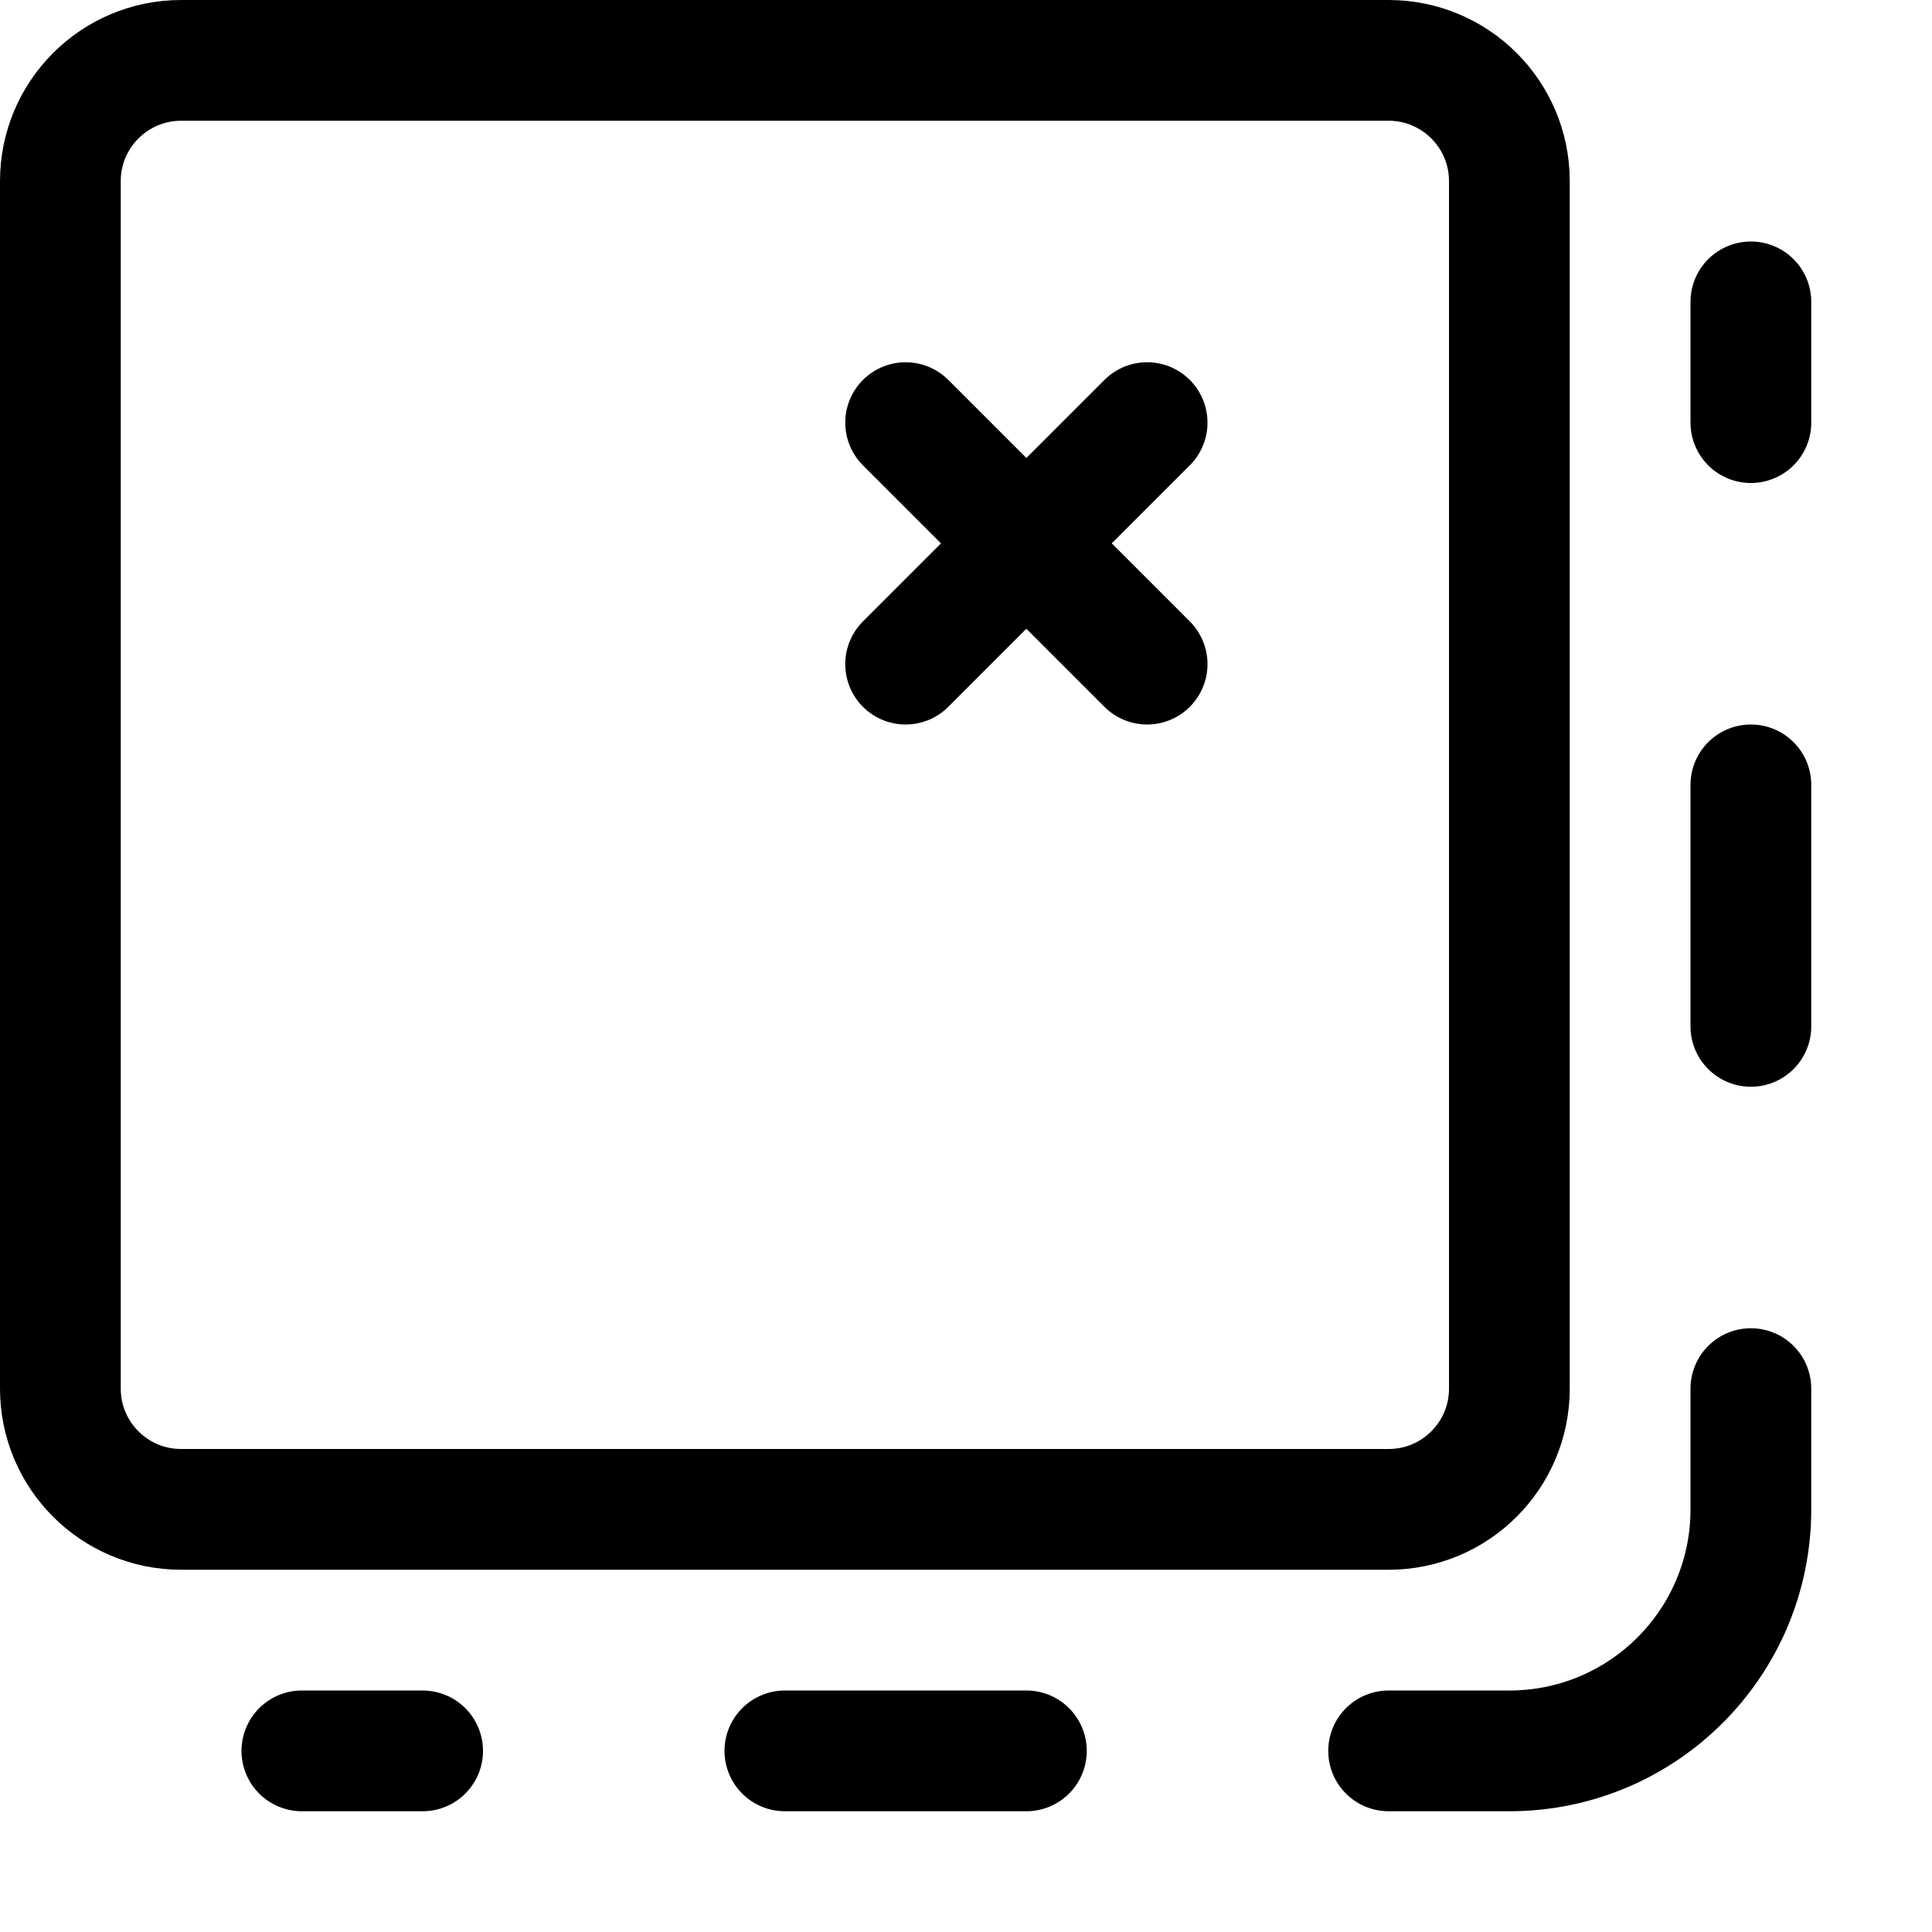
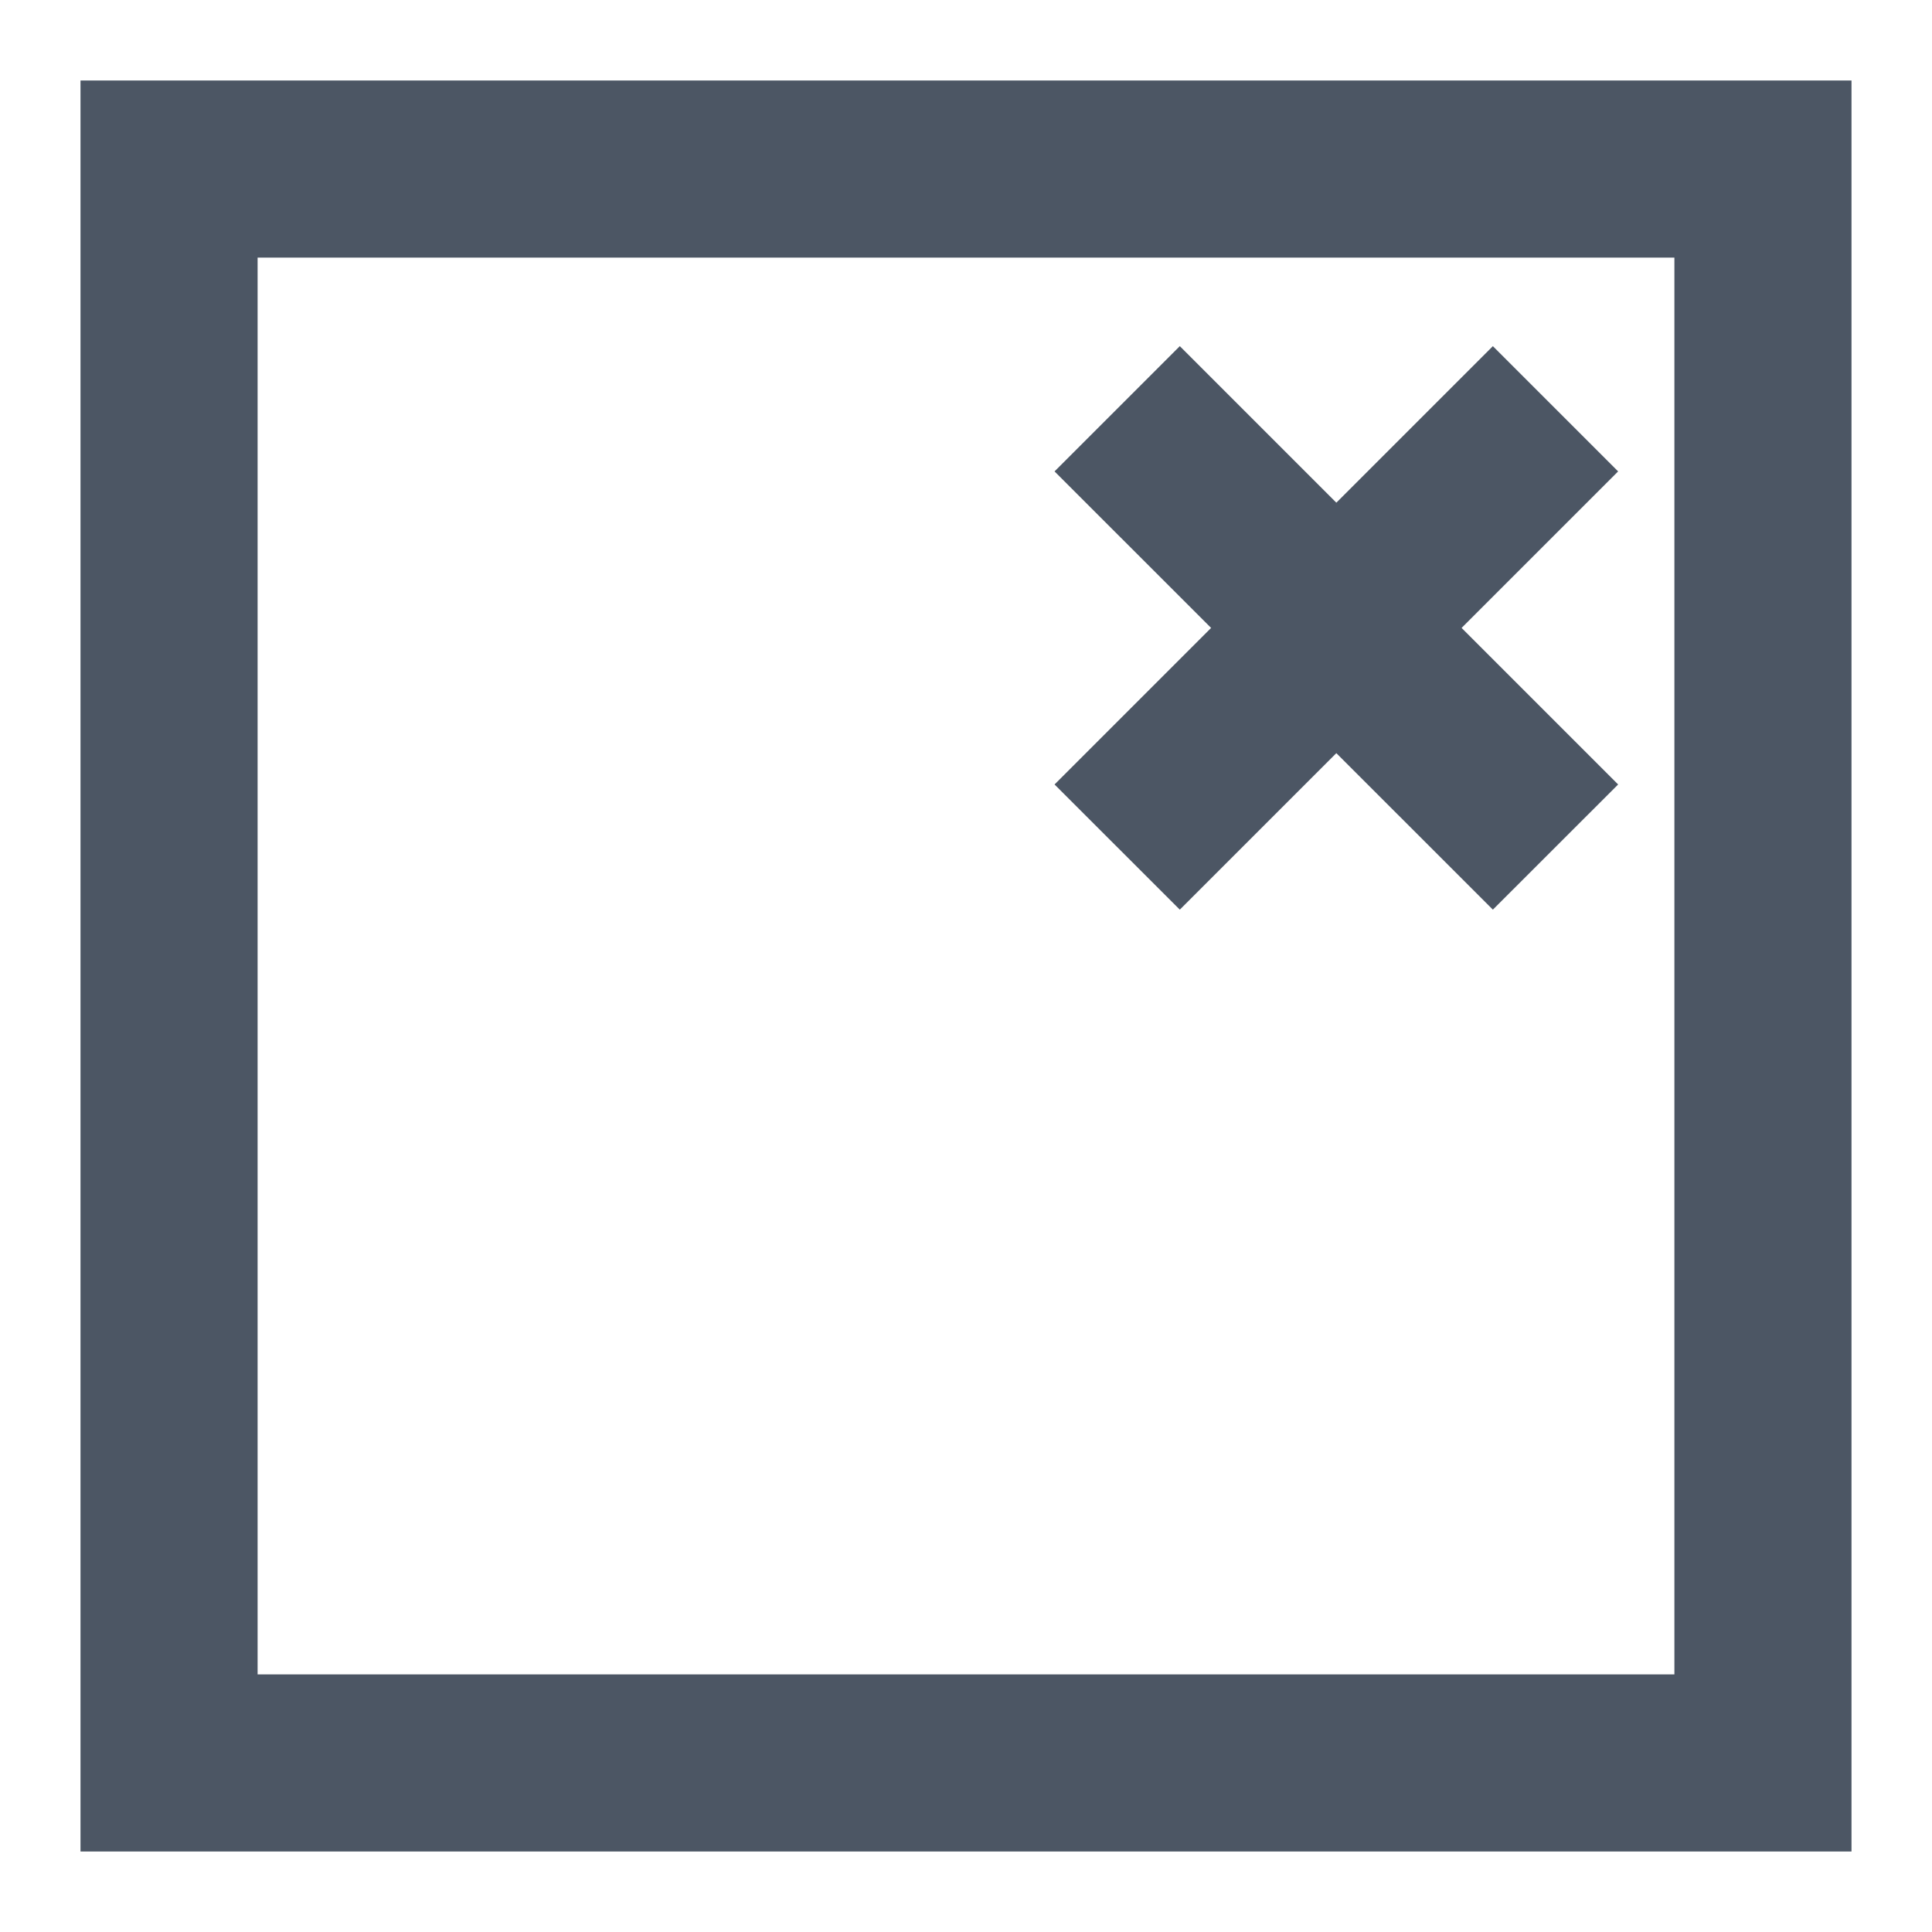
- <svg xmlns="http://www.w3.org/2000/svg" width="16" height="16" fill="none">
-   <path stroke="#000" stroke-linecap="round" stroke-linejoin="round" d="M11.5.5h-10a1 1 0 0 0-1 1v10a1 1 0 0 0 1 1h10a1 1 0 0 0 1-1v-10a1 1 0 0 0-1-1ZM7.5 5.5l2-2m0 2-2-2M14.5 11.5v1a2 2 0 0 1-2 2h-1M14.5 6.5v2M14.5 2.5v1M6.5 14.5h2M2.5 14.5h1" />
+ <svg xmlns="http://www.w3.org/2000/svg" width="24" height="24" viewBox="0 0 24 24" fill="none">
+   <path fill-rule="evenodd" clip-rule="evenodd" d="M1 23V1H23V23H1ZM3.2 20.8V3.2H20.8V20.8H3.2Z" fill="#4C5664" />
+   <path d="M18.545 11.3L13.1 5.856L14.656 4.3L20.101 9.745L18.545 11.3Z" fill="#4C5664" />
+   <path d="M20.101 5.856L14.656 11.3L13.1 9.745L18.545 4.3L20.101 5.856Z" fill="#4C5664" />
</svg>
